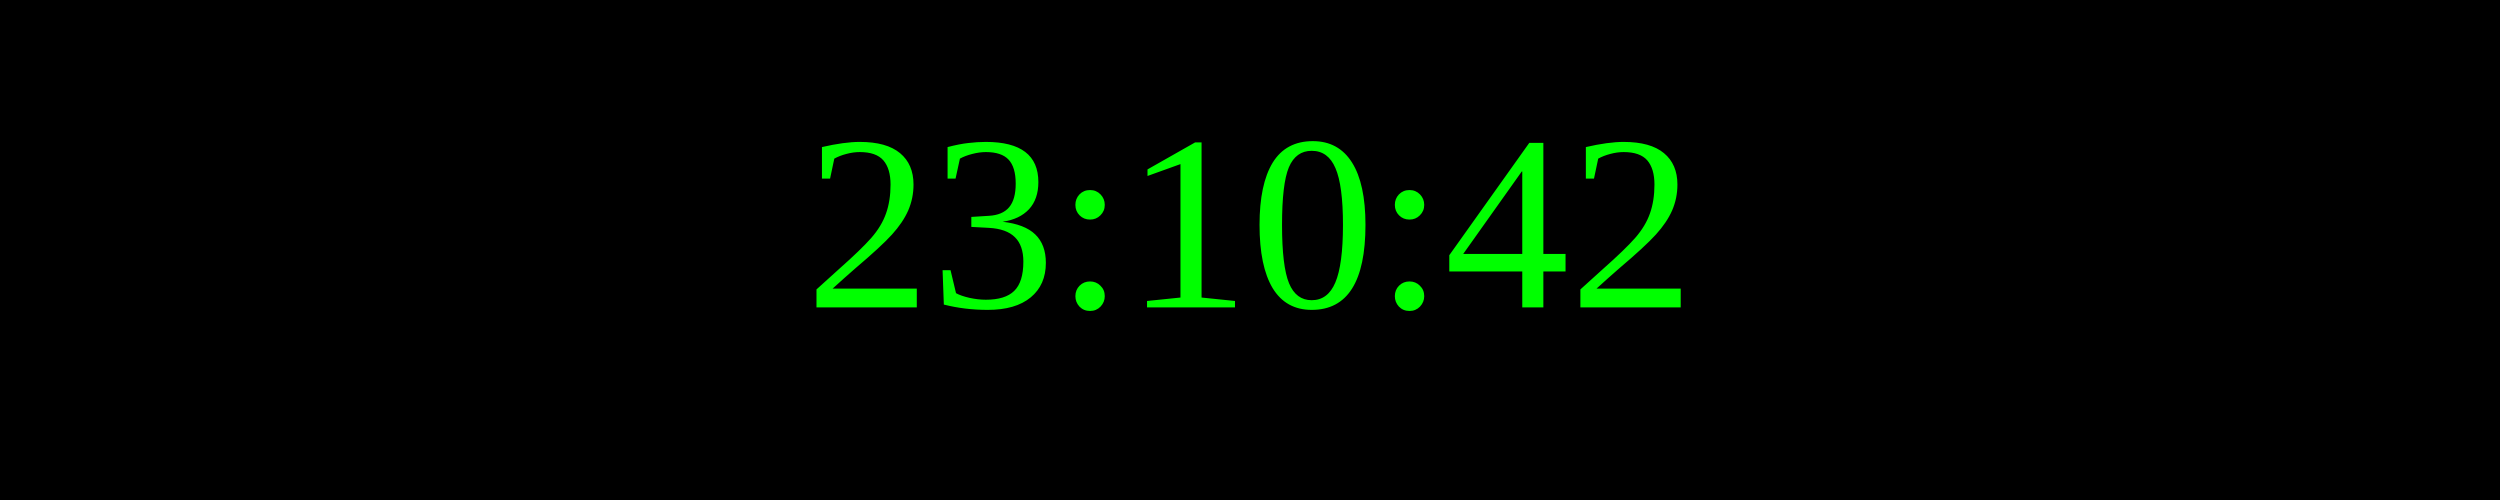
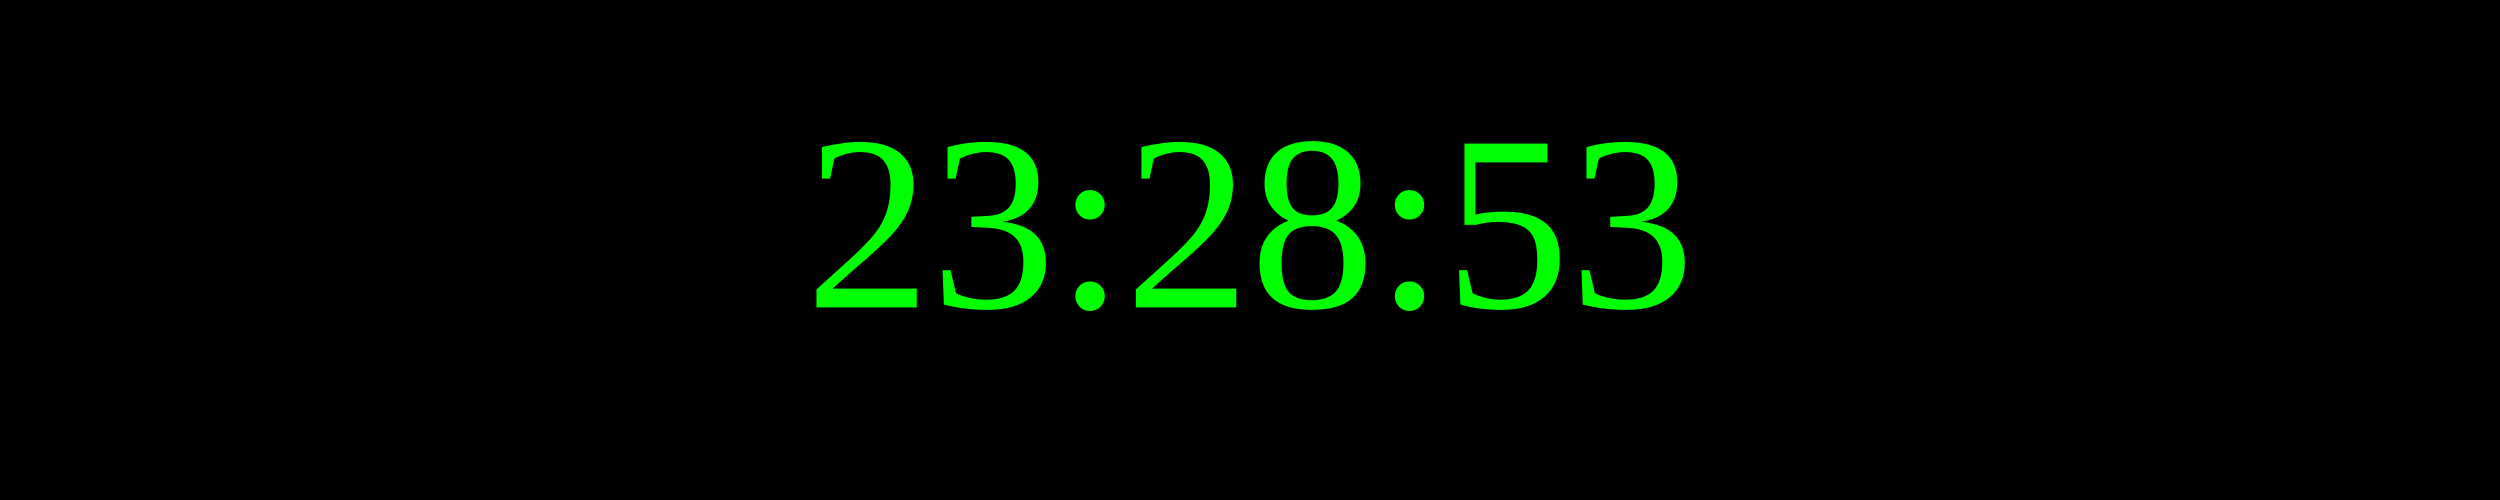
<svg xmlns="http://www.w3.org/2000/svg" width="250" height="50">
  <rect width="100%" height="100%" fill="black" />
  <text x="50%" y="50%" font-size="25" fill="lime" text-anchor="middle" dominant-baseline="middle">
- 23:10:42
+ 23:28:53
</text>
</svg>
